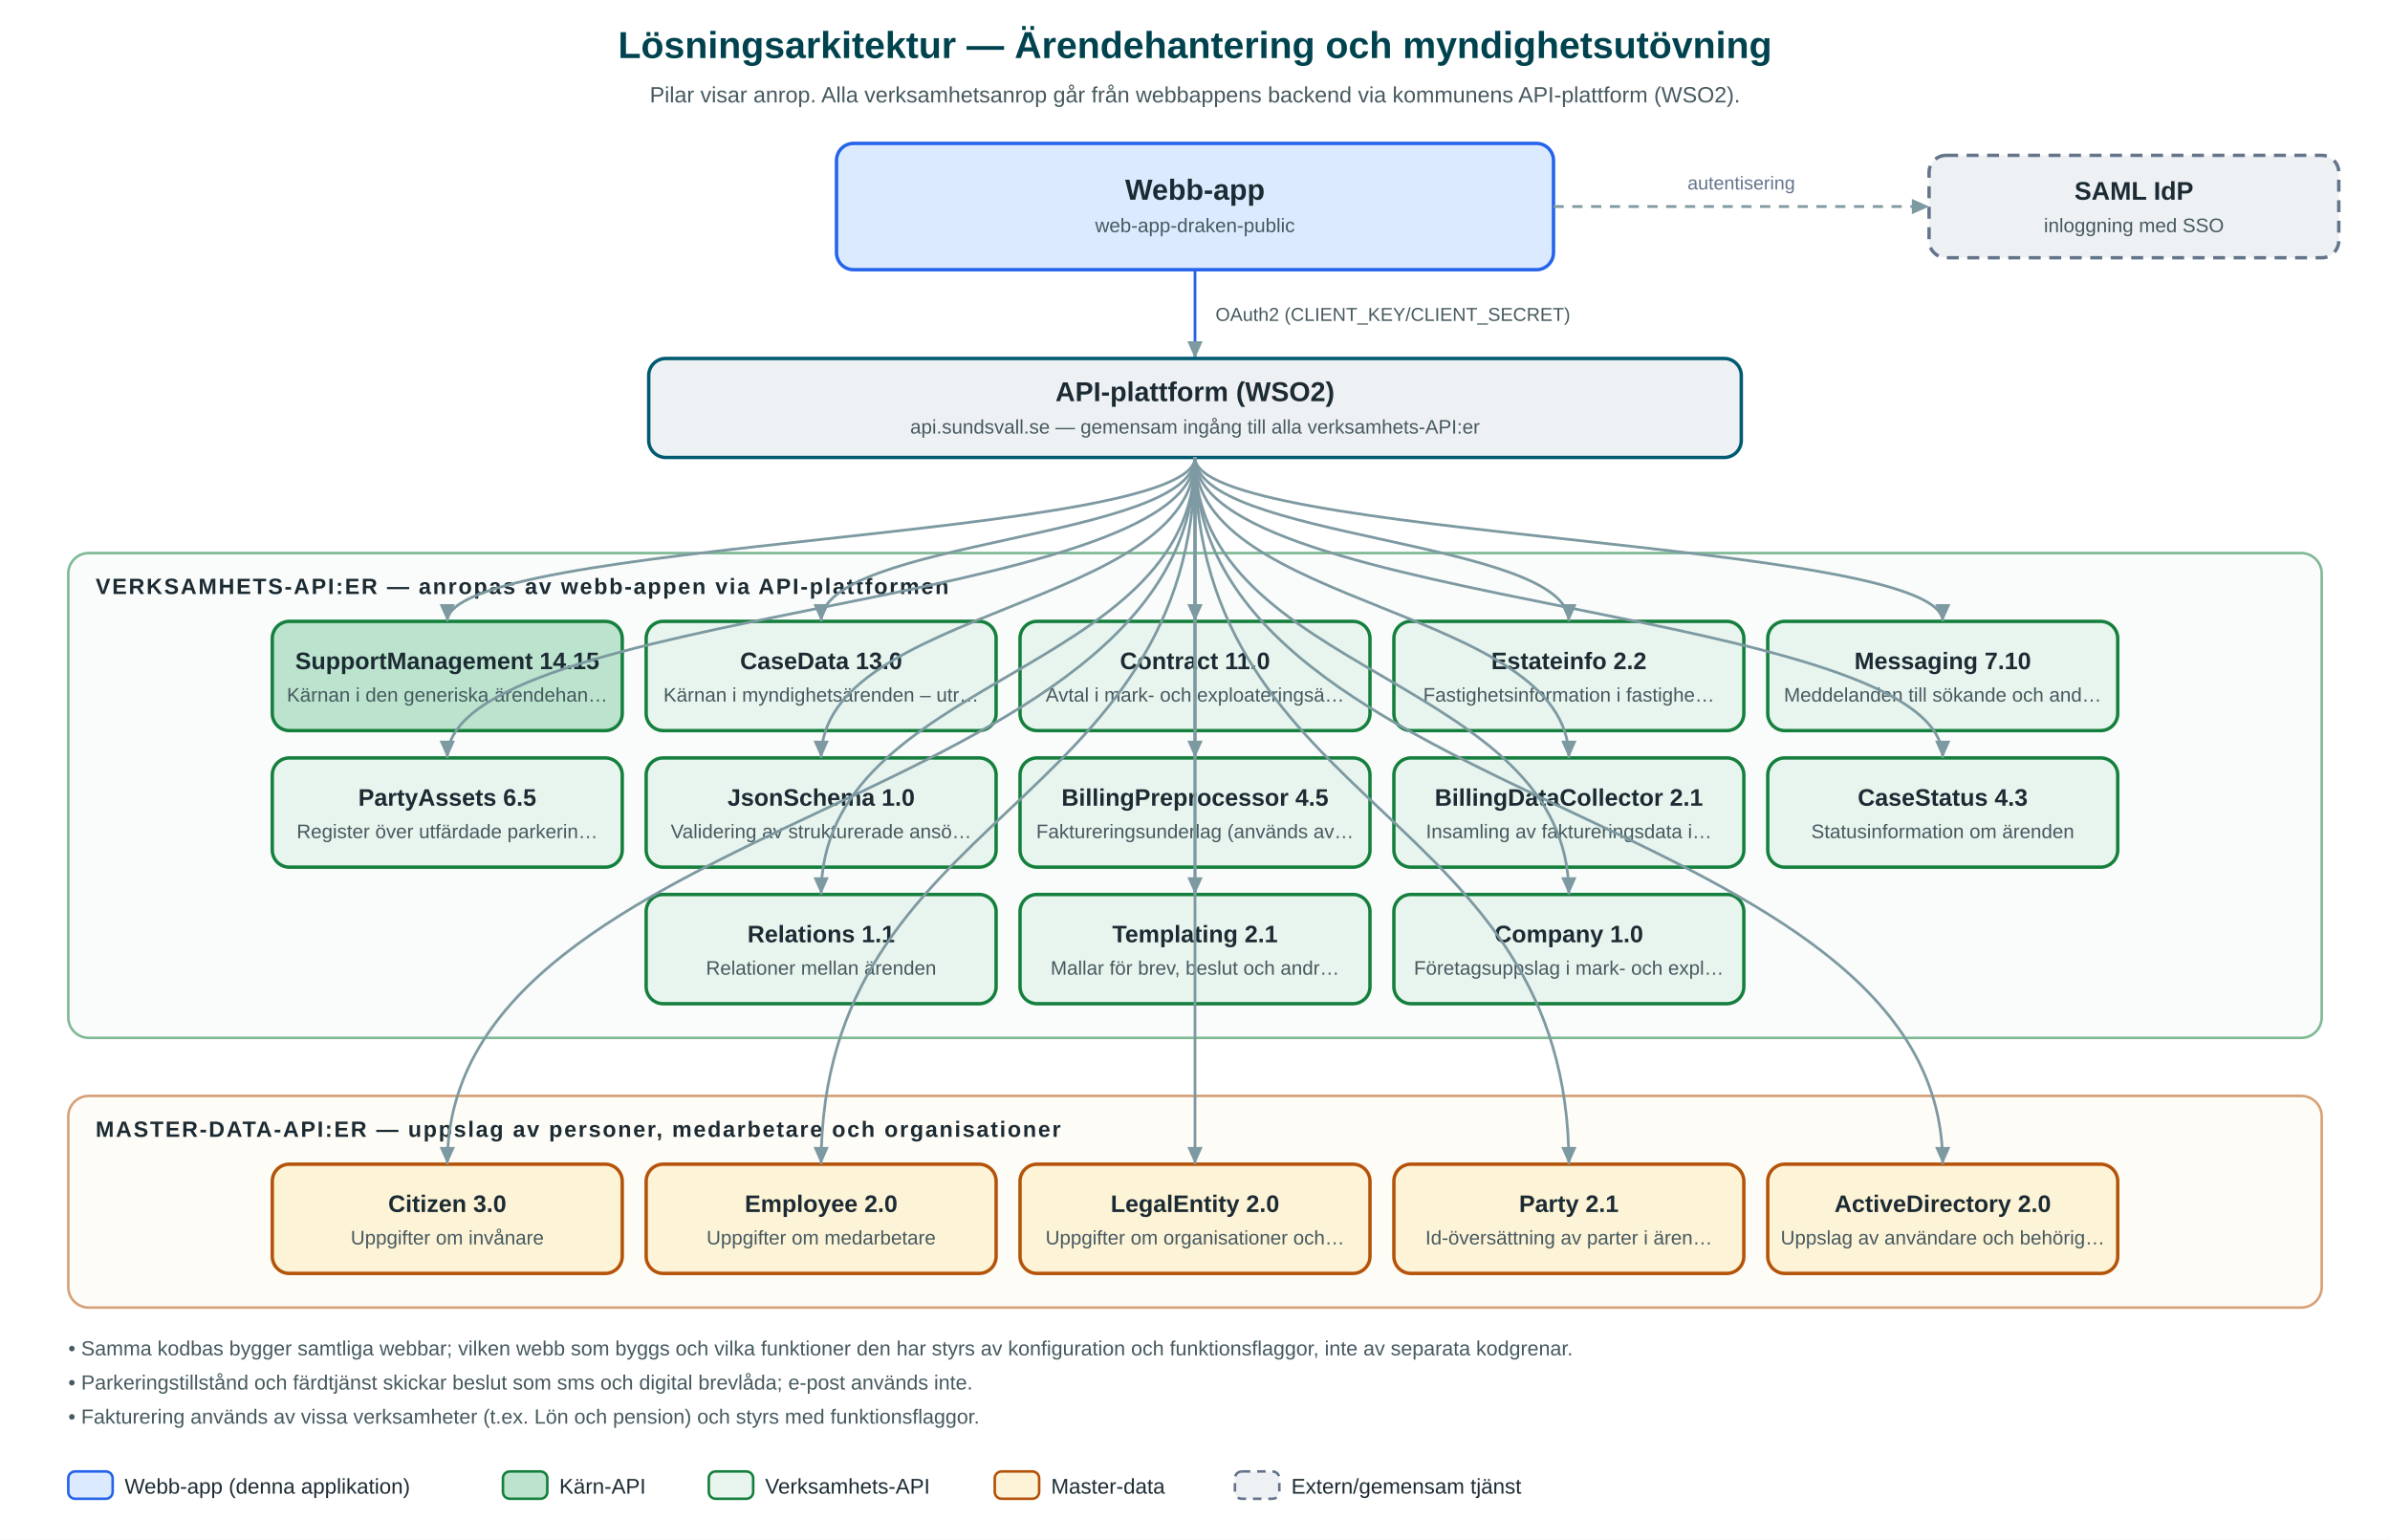
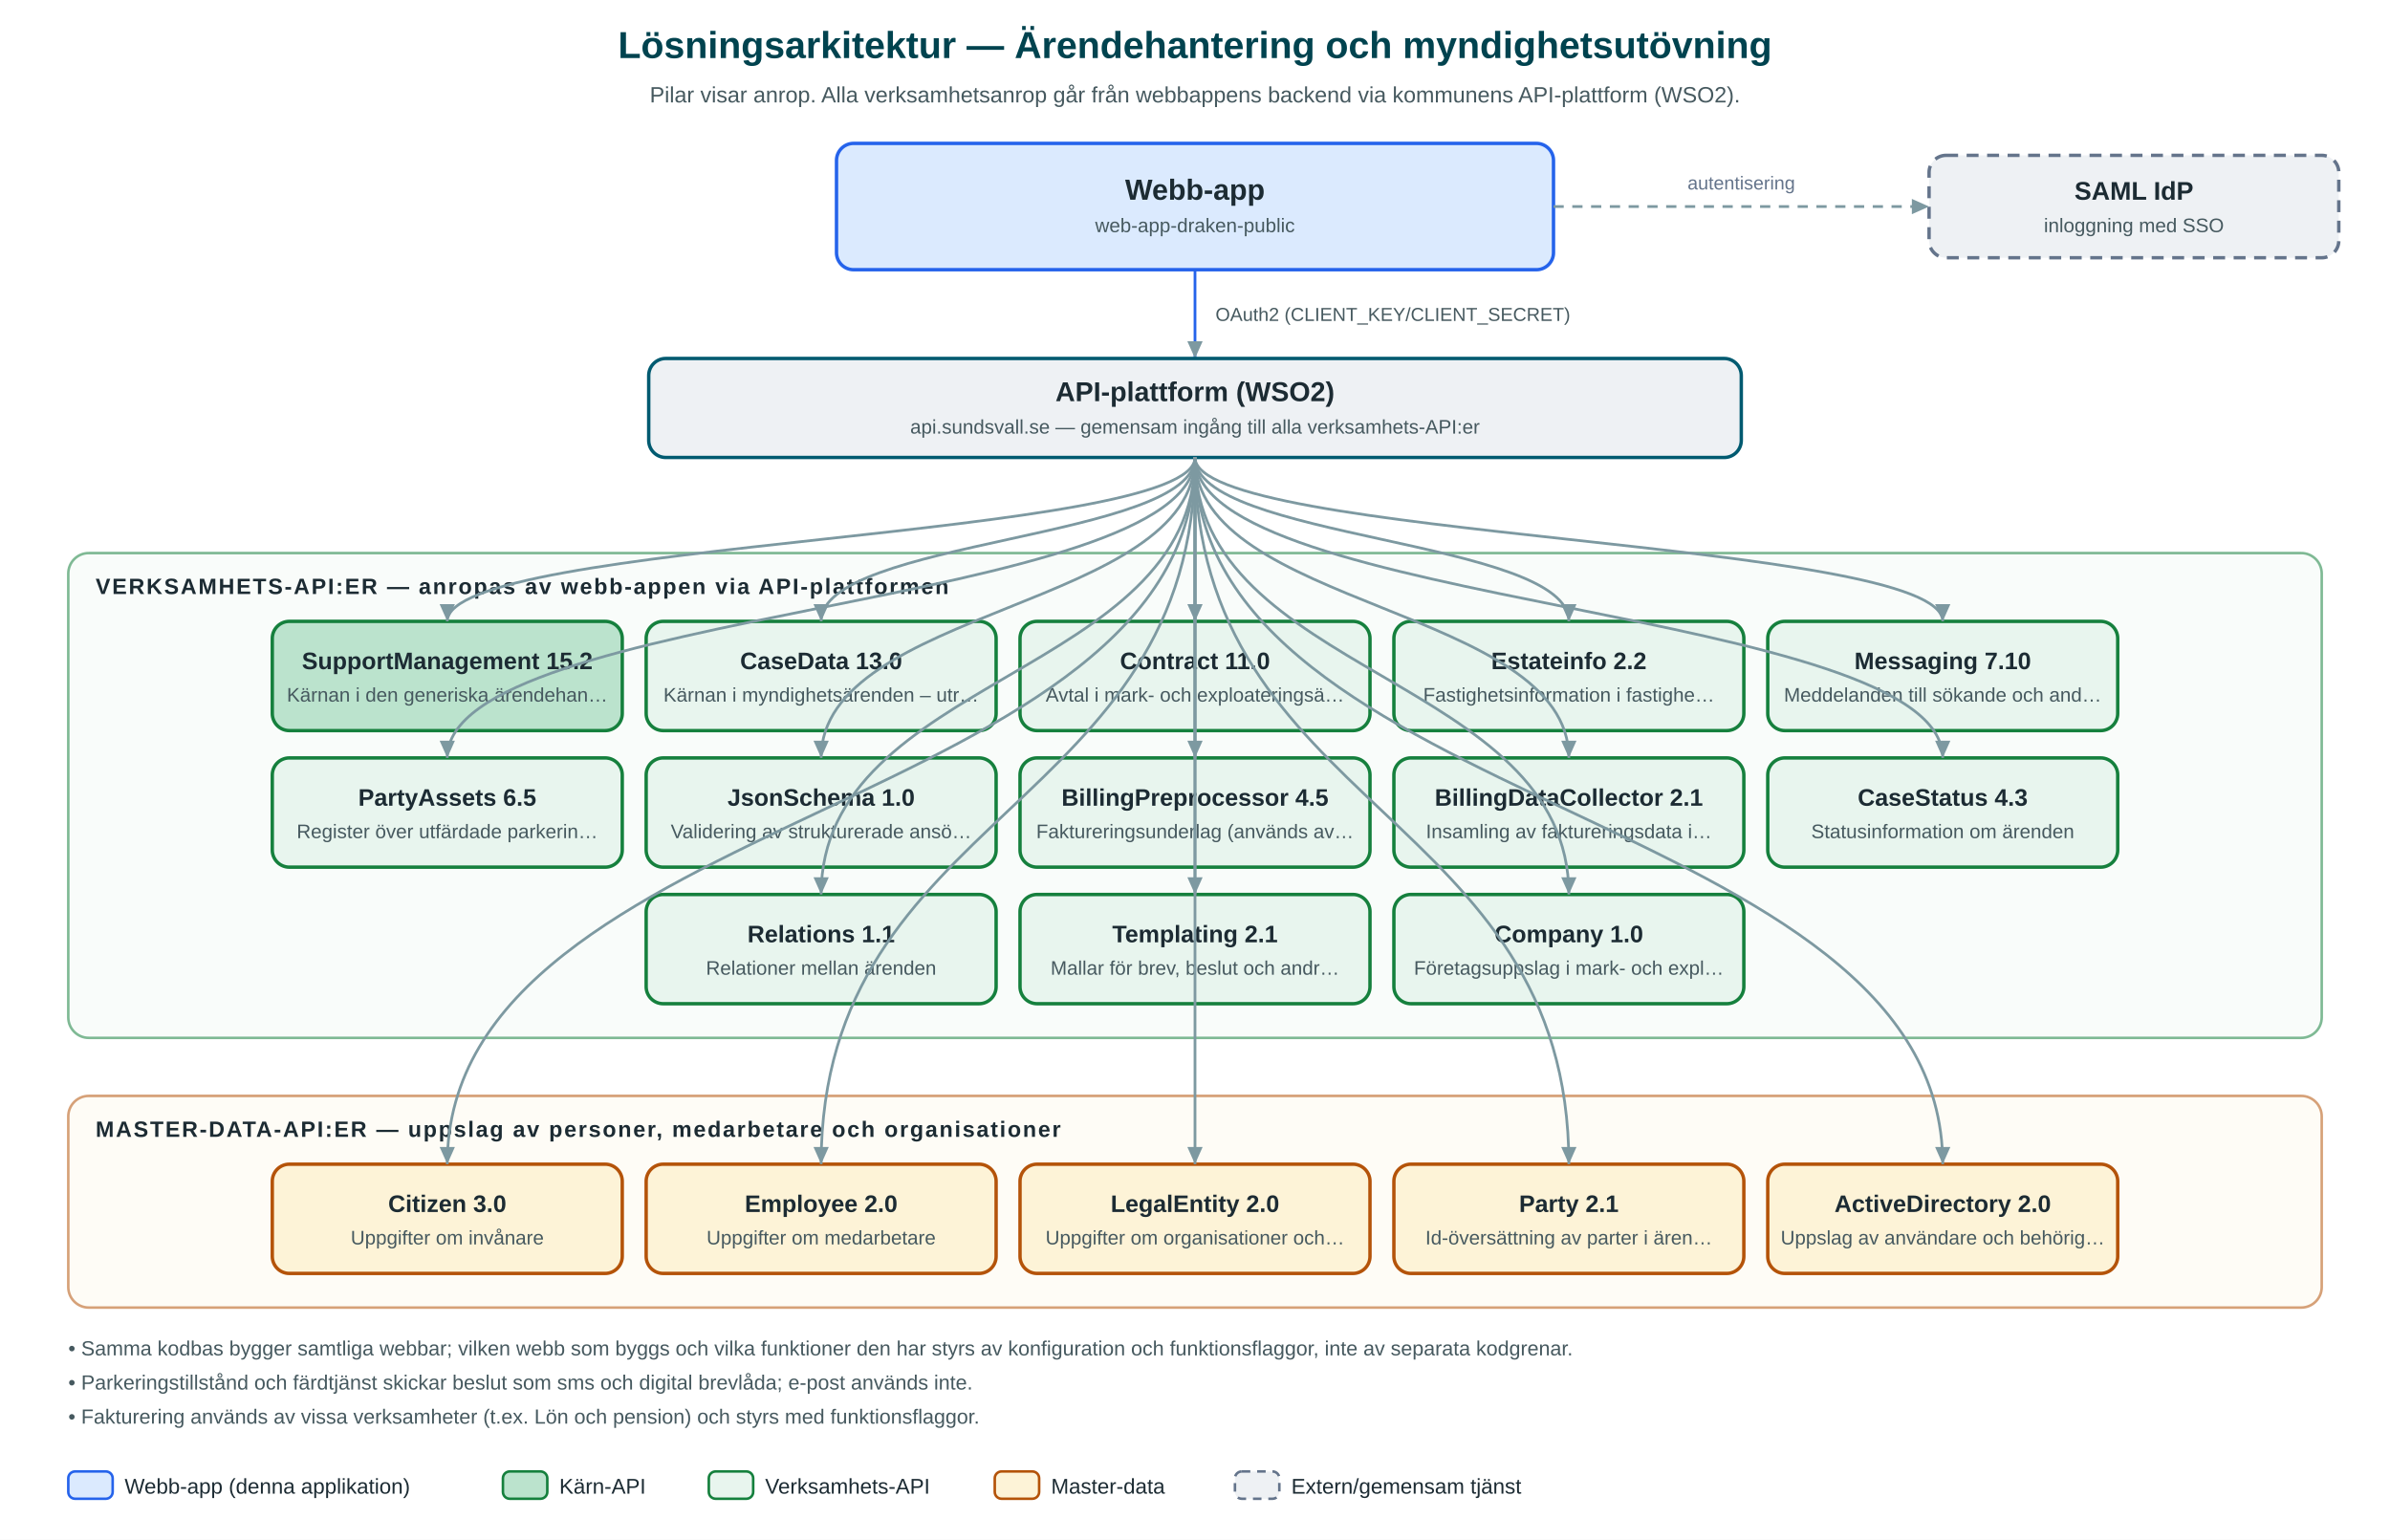
<svg xmlns="http://www.w3.org/2000/svg" viewBox="0 0 1400 902" font-family="Segoe UI, Helvetica Neue, Arial, sans-serif" role="img" aria-label="Arkitekturdiagram för Ärendehantering och myndighetsutövning">
  <defs>
    <marker id="arr" viewBox="0 0 10 10" refX="9" refY="5" markerWidth="7" markerHeight="7" orient="auto-start-reverse">
      <path d="M 0 1 L 9 5 L 0 9 z" fill="#7d99a1" />
    </marker>
  </defs>
  <rect width="1400" height="902" fill="#ffffff" />
  <text x="700.0" y="34" text-anchor="middle" font-size="22" font-weight="bold" fill="#00434f">Lösningsarkitektur — Ärendehantering och myndighetsutövning</text>
  <text x="700.0" y="60" text-anchor="middle" font-size="13" fill="#46595f">Pilar visar anrop. Alla verksamhetsanrop går från webbappens backend via kommunens API-plattform (WSO2).</text>
  <rect x="490.0" y="84" rx="10" width="420" height="74" fill="#dbeafe" stroke="#2563eb" stroke-width="2" />
  <text x="700.0" y="117.0" text-anchor="middle" font-size="17" font-weight="bold" fill="#1c2b33">Webb-app</text>
  <text x="700.0" y="136.0" text-anchor="middle" font-size="11.5" fill="#46595f">web-app-draken-public</text>
  <rect x="1130" y="91" rx="10" width="240" height="60" fill="#eef1f4" stroke="#64748b" stroke-width="2" stroke-dasharray="7,5" />
  <text x="1250.0" y="117.0" text-anchor="middle" font-size="15" font-weight="bold" fill="#1c2b33">SAML IdP</text>
  <text x="1250.0" y="136.0" text-anchor="middle" font-size="11.5" fill="#46595f">inloggning med SSO</text>
  <path d="M 910.0 121.0 L 1130 121.0" fill="none" stroke="#7d99a1" stroke-width="1.6" stroke-dasharray="6,5" marker-end="url(#arr)" />
  <text x="1020.0" y="111.0" text-anchor="middle" font-size="11" fill="#64748b">autentisering</text>
  <path d="M 700.0 158 L 700.0 210" fill="none" stroke="#2563eb" stroke-width="1.6" marker-end="url(#arr)" />
  <text x="712.0" y="188" font-size="11" fill="#46595f">OAuth2 (CLIENT_KEY/CLIENT_SECRET)</text>
  <rect x="380.0" y="210" rx="10" width="640" height="58" fill="#eef1f4" stroke="#005a70" stroke-width="2" />
  <text x="700.0" y="235.0" text-anchor="middle" font-size="16" font-weight="bold" fill="#1c2b33">API-plattform (WSO2)</text>
  <text x="700.0" y="254.0" text-anchor="middle" font-size="11.5" fill="#46595f">api.sundsvall.se — gemensam ingång till alla verksamhets-API:er</text>
  <rect x="40" y="324" rx="12" width="1320" height="284" fill="#f4faf6" stroke="#15803d" stroke-width="1.5" opacity="0.55" />
  <text x="56" y="348" font-size="13" font-weight="bold" letter-spacing="1" fill="#1c2b33">VERKSAMHETS-API:ER — anropas av webb-appen via API-plattformen</text>
  <rect x="159.5" y="364" rx="10" width="205" height="64" fill="#bbe3cd" stroke="#15803d" stroke-width="2" />
-   <text x="262.0" y="392.0" text-anchor="middle" font-size="14" font-weight="bold" fill="#1c2b33">SupportManagement 14.15</text>
+   <text x="262.0" y="392.0" text-anchor="middle" font-size="14" font-weight="bold" fill="#1c2b33">SupportManagement 15.2</text>
  <text x="262.0" y="411.0" text-anchor="middle" font-size="11.5" fill="#46595f">Kärnan i den generiska ärendehan…</text>
  <path d="M 700.0 268 C 700.0 316.0, 262.0 316.0, 262.0 364" fill="none" stroke="#7d99a1" stroke-width="1.6" marker-end="url(#arr)" />
  <rect x="378.5" y="364" rx="10" width="205" height="64" fill="#e8f5ee" stroke="#15803d" stroke-width="2" />
  <text x="481.0" y="392.0" text-anchor="middle" font-size="14" font-weight="bold" fill="#1c2b33">CaseData 13.0</text>
  <text x="481.0" y="411.0" text-anchor="middle" font-size="11.5" fill="#46595f">Kärnan i myndighetsärenden – utr…</text>
  <path d="M 700.0 268 C 700.0 316.0, 481.0 316.0, 481.0 364" fill="none" stroke="#7d99a1" stroke-width="1.6" marker-end="url(#arr)" />
  <rect x="597.5" y="364" rx="10" width="205" height="64" fill="#e8f5ee" stroke="#15803d" stroke-width="2" />
  <text x="700.0" y="392.0" text-anchor="middle" font-size="14" font-weight="bold" fill="#1c2b33">Contract 11.0</text>
  <text x="700.0" y="411.0" text-anchor="middle" font-size="11.5" fill="#46595f">Avtal i mark- och exploateringsä…</text>
  <path d="M 700.0 268 C 700.0 316.0, 700.0 316.0, 700.0 364" fill="none" stroke="#7d99a1" stroke-width="1.6" marker-end="url(#arr)" />
  <rect x="816.5" y="364" rx="10" width="205" height="64" fill="#e8f5ee" stroke="#15803d" stroke-width="2" />
  <text x="919.0" y="392.0" text-anchor="middle" font-size="14" font-weight="bold" fill="#1c2b33">Estateinfo 2.2</text>
  <text x="919.0" y="411.0" text-anchor="middle" font-size="11.5" fill="#46595f">Fastighetsinformation i fastighe…</text>
  <path d="M 700.0 268 C 700.0 316.0, 919.0 316.0, 919.0 364" fill="none" stroke="#7d99a1" stroke-width="1.6" marker-end="url(#arr)" />
  <rect x="1035.5" y="364" rx="10" width="205" height="64" fill="#e8f5ee" stroke="#15803d" stroke-width="2" />
  <text x="1138.0" y="392.0" text-anchor="middle" font-size="14" font-weight="bold" fill="#1c2b33">Messaging 7.10</text>
  <text x="1138.0" y="411.0" text-anchor="middle" font-size="11.5" fill="#46595f">Meddelanden till sökande och and…</text>
  <path d="M 700.0 268 C 700.0 316.0, 1138.0 316.0, 1138.0 364" fill="none" stroke="#7d99a1" stroke-width="1.6" marker-end="url(#arr)" />
  <rect x="159.5" y="444" rx="10" width="205" height="64" fill="#e8f5ee" stroke="#15803d" stroke-width="2" />
  <text x="262.0" y="472.0" text-anchor="middle" font-size="14" font-weight="bold" fill="#1c2b33">PartyAssets 6.5</text>
  <text x="262.0" y="491.0" text-anchor="middle" font-size="11.5" fill="#46595f">Register över utfärdade parkerin…</text>
  <path d="M 700.0 268 C 700.0 356.0, 262.0 356.0, 262.0 444" fill="none" stroke="#7d99a1" stroke-width="1.6" marker-end="url(#arr)" />
  <rect x="378.5" y="444" rx="10" width="205" height="64" fill="#e8f5ee" stroke="#15803d" stroke-width="2" />
  <text x="481.0" y="472.0" text-anchor="middle" font-size="14" font-weight="bold" fill="#1c2b33">JsonSchema 1.0</text>
  <text x="481.0" y="491.0" text-anchor="middle" font-size="11.5" fill="#46595f">Validering av strukturerade ansö…</text>
  <path d="M 700.0 268 C 700.0 356.0, 481.0 356.0, 481.0 444" fill="none" stroke="#7d99a1" stroke-width="1.6" marker-end="url(#arr)" />
  <rect x="597.5" y="444" rx="10" width="205" height="64" fill="#e8f5ee" stroke="#15803d" stroke-width="2" />
  <text x="700.0" y="472.0" text-anchor="middle" font-size="14" font-weight="bold" fill="#1c2b33">BillingPreprocessor 4.5</text>
  <text x="700.0" y="491.0" text-anchor="middle" font-size="11.5" fill="#46595f">Faktureringsunderlag (används av…</text>
  <path d="M 700.0 268 C 700.0 356.0, 700.0 356.0, 700.0 444" fill="none" stroke="#7d99a1" stroke-width="1.6" marker-end="url(#arr)" />
  <rect x="816.5" y="444" rx="10" width="205" height="64" fill="#e8f5ee" stroke="#15803d" stroke-width="2" />
  <text x="919.0" y="472.0" text-anchor="middle" font-size="14" font-weight="bold" fill="#1c2b33">BillingDataCollector 2.1</text>
  <text x="919.0" y="491.0" text-anchor="middle" font-size="11.5" fill="#46595f">Insamling av faktureringsdata i…</text>
  <path d="M 700.0 268 C 700.0 356.0, 919.0 356.0, 919.0 444" fill="none" stroke="#7d99a1" stroke-width="1.6" marker-end="url(#arr)" />
  <rect x="1035.5" y="444" rx="10" width="205" height="64" fill="#e8f5ee" stroke="#15803d" stroke-width="2" />
  <text x="1138.0" y="472.0" text-anchor="middle" font-size="14" font-weight="bold" fill="#1c2b33">CaseStatus 4.3</text>
  <text x="1138.0" y="491.0" text-anchor="middle" font-size="11.5" fill="#46595f">Statusinformation om ärenden</text>
  <path d="M 700.0 268 C 700.0 356.0, 1138.0 356.0, 1138.0 444" fill="none" stroke="#7d99a1" stroke-width="1.6" marker-end="url(#arr)" />
  <rect x="378.5" y="524" rx="10" width="205" height="64" fill="#e8f5ee" stroke="#15803d" stroke-width="2" />
  <text x="481.0" y="552.0" text-anchor="middle" font-size="14" font-weight="bold" fill="#1c2b33">Relations 1.1</text>
  <text x="481.0" y="571.0" text-anchor="middle" font-size="11.5" fill="#46595f">Relationer mellan ärenden</text>
  <path d="M 700.0 268 C 700.0 396.0, 481.0 396.0, 481.0 524" fill="none" stroke="#7d99a1" stroke-width="1.6" marker-end="url(#arr)" />
  <rect x="597.5" y="524" rx="10" width="205" height="64" fill="#e8f5ee" stroke="#15803d" stroke-width="2" />
  <text x="700.0" y="552.0" text-anchor="middle" font-size="14" font-weight="bold" fill="#1c2b33">Templating 2.1</text>
  <text x="700.0" y="571.0" text-anchor="middle" font-size="11.5" fill="#46595f">Mallar för brev, beslut och andr…</text>
  <path d="M 700.0 268 C 700.0 396.0, 700.0 396.0, 700.0 524" fill="none" stroke="#7d99a1" stroke-width="1.6" marker-end="url(#arr)" />
  <rect x="816.5" y="524" rx="10" width="205" height="64" fill="#e8f5ee" stroke="#15803d" stroke-width="2" />
  <text x="919.0" y="552.0" text-anchor="middle" font-size="14" font-weight="bold" fill="#1c2b33">Company 1.0</text>
  <text x="919.0" y="571.0" text-anchor="middle" font-size="11.5" fill="#46595f">Företagsuppslag i mark- och expl…</text>
  <path d="M 700.0 268 C 700.0 396.0, 919.0 396.0, 919.0 524" fill="none" stroke="#7d99a1" stroke-width="1.6" marker-end="url(#arr)" />
  <rect x="40" y="642" rx="12" width="1320" height="124" fill="#fdf9ef" stroke="#b45309" stroke-width="1.5" opacity="0.55" />
  <text x="56" y="666" font-size="13" font-weight="bold" letter-spacing="1" fill="#1c2b33">MASTER-DATA-API:ER — uppslag av personer, medarbetare och organisationer</text>
  <rect x="159.5" y="682" rx="10" width="205" height="64" fill="#fdf3d7" stroke="#b45309" stroke-width="2" />
  <text x="262.0" y="710.0" text-anchor="middle" font-size="14" font-weight="bold" fill="#1c2b33">Citizen 3.0</text>
  <text x="262.0" y="729.0" text-anchor="middle" font-size="11.5" fill="#46595f">Uppgifter om invånare</text>
  <path d="M 700.0 268 C 700.0 475.0, 262.0 475.0, 262.0 682" fill="none" stroke="#7d99a1" stroke-width="1.6" marker-end="url(#arr)" />
  <rect x="378.5" y="682" rx="10" width="205" height="64" fill="#fdf3d7" stroke="#b45309" stroke-width="2" />
  <text x="481.0" y="710.0" text-anchor="middle" font-size="14" font-weight="bold" fill="#1c2b33">Employee 2.0</text>
  <text x="481.0" y="729.0" text-anchor="middle" font-size="11.5" fill="#46595f">Uppgifter om medarbetare</text>
  <path d="M 700.0 268 C 700.0 475.0, 481.0 475.0, 481.0 682" fill="none" stroke="#7d99a1" stroke-width="1.6" marker-end="url(#arr)" />
  <rect x="597.5" y="682" rx="10" width="205" height="64" fill="#fdf3d7" stroke="#b45309" stroke-width="2" />
  <text x="700.0" y="710.0" text-anchor="middle" font-size="14" font-weight="bold" fill="#1c2b33">LegalEntity 2.0</text>
  <text x="700.0" y="729.0" text-anchor="middle" font-size="11.5" fill="#46595f">Uppgifter om organisationer och…</text>
  <path d="M 700.0 268 C 700.0 475.0, 700.0 475.0, 700.0 682" fill="none" stroke="#7d99a1" stroke-width="1.6" marker-end="url(#arr)" />
  <rect x="816.5" y="682" rx="10" width="205" height="64" fill="#fdf3d7" stroke="#b45309" stroke-width="2" />
  <text x="919.0" y="710.0" text-anchor="middle" font-size="14" font-weight="bold" fill="#1c2b33">Party 2.1</text>
  <text x="919.0" y="729.0" text-anchor="middle" font-size="11.5" fill="#46595f">Id-översättning av parter i ären…</text>
  <path d="M 700.0 268 C 700.0 475.0, 919.0 475.0, 919.0 682" fill="none" stroke="#7d99a1" stroke-width="1.6" marker-end="url(#arr)" />
  <rect x="1035.5" y="682" rx="10" width="205" height="64" fill="#fdf3d7" stroke="#b45309" stroke-width="2" />
  <text x="1138.0" y="710.0" text-anchor="middle" font-size="14" font-weight="bold" fill="#1c2b33">ActiveDirectory 2.0</text>
  <text x="1138.0" y="729.0" text-anchor="middle" font-size="11.5" fill="#46595f">Uppslag av användare och behörig…</text>
  <path d="M 700.0 268 C 700.0 475.0, 1138.0 475.0, 1138.0 682" fill="none" stroke="#7d99a1" stroke-width="1.6" marker-end="url(#arr)" />
  <text x="40" y="794" font-size="12" fill="#46595f">• Samma kodbas bygger samtliga webbar; vilken webb som byggs och vilka funktioner den har styrs av konfiguration och funktionsflaggor, inte av separata kodgrenar.</text>
  <text x="40" y="814" font-size="12" fill="#46595f">• Parkeringstillstånd och färdtjänst skickar beslut som sms och digital brevlåda; e-post används inte.</text>
  <text x="40" y="834" font-size="12" fill="#46595f">• Fakturering används av vissa verksamheter (t.ex. Lön och pension) och styrs med funktionsflaggor.</text>
  <rect x="40" y="862" width="26" height="16" rx="4" fill="#dbeafe" stroke="#2563eb" stroke-width="1.5" />
  <text x="73" y="875" font-size="12.5" fill="#1c2b33">Webb-app (denna applikation)</text>
  <rect x="294.6" y="862" width="26" height="16" rx="4" fill="#bbe3cd" stroke="#15803d" stroke-width="1.5" />
  <text x="327.6" y="875" font-size="12.5" fill="#1c2b33">Kärn-API</text>
  <rect x="415.2" y="862" width="26" height="16" rx="4" fill="#e8f5ee" stroke="#15803d" stroke-width="1.5" />
  <text x="448.2" y="875" font-size="12.5" fill="#1c2b33">Verksamhets-API</text>
  <rect x="582.7" y="862" width="26" height="16" rx="4" fill="#fdf3d7" stroke="#b45309" stroke-width="1.5" />
  <text x="615.7" y="875" font-size="12.5" fill="#1c2b33">Master-data</text>
  <rect x="723.4" y="862" width="26" height="16" rx="4" fill="#eef1f4" stroke="#64748b" stroke-width="1.5" stroke-dasharray="5,4" />
  <text x="756.4" y="875" font-size="12.5" fill="#1c2b33">Extern/gemensam tjänst</text>
</svg>
